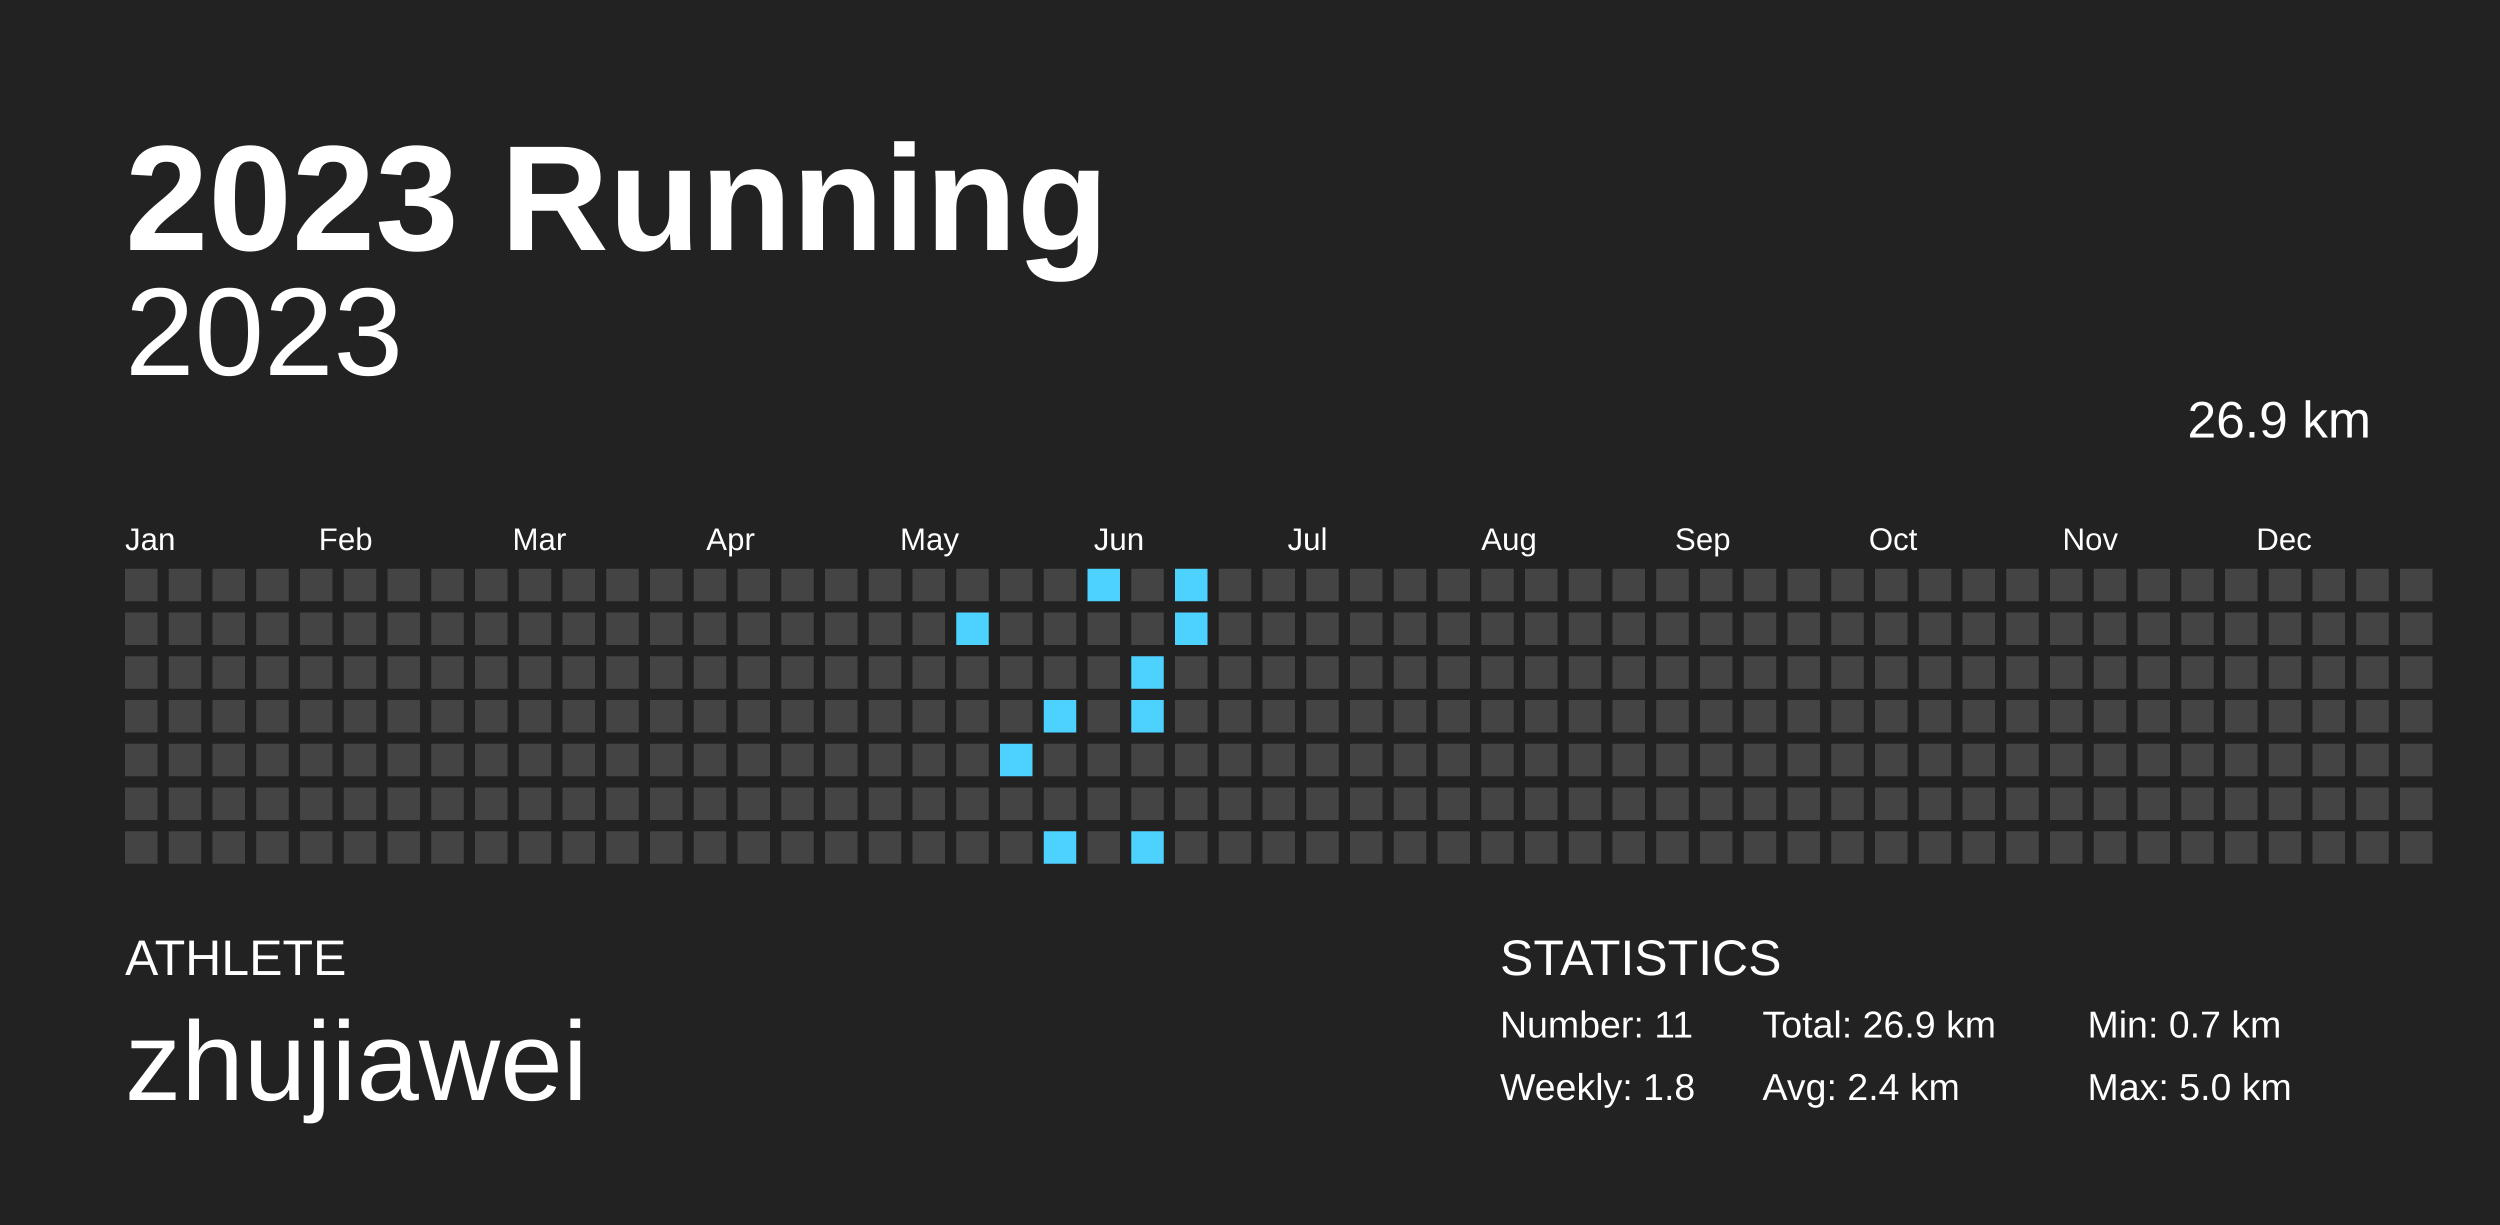
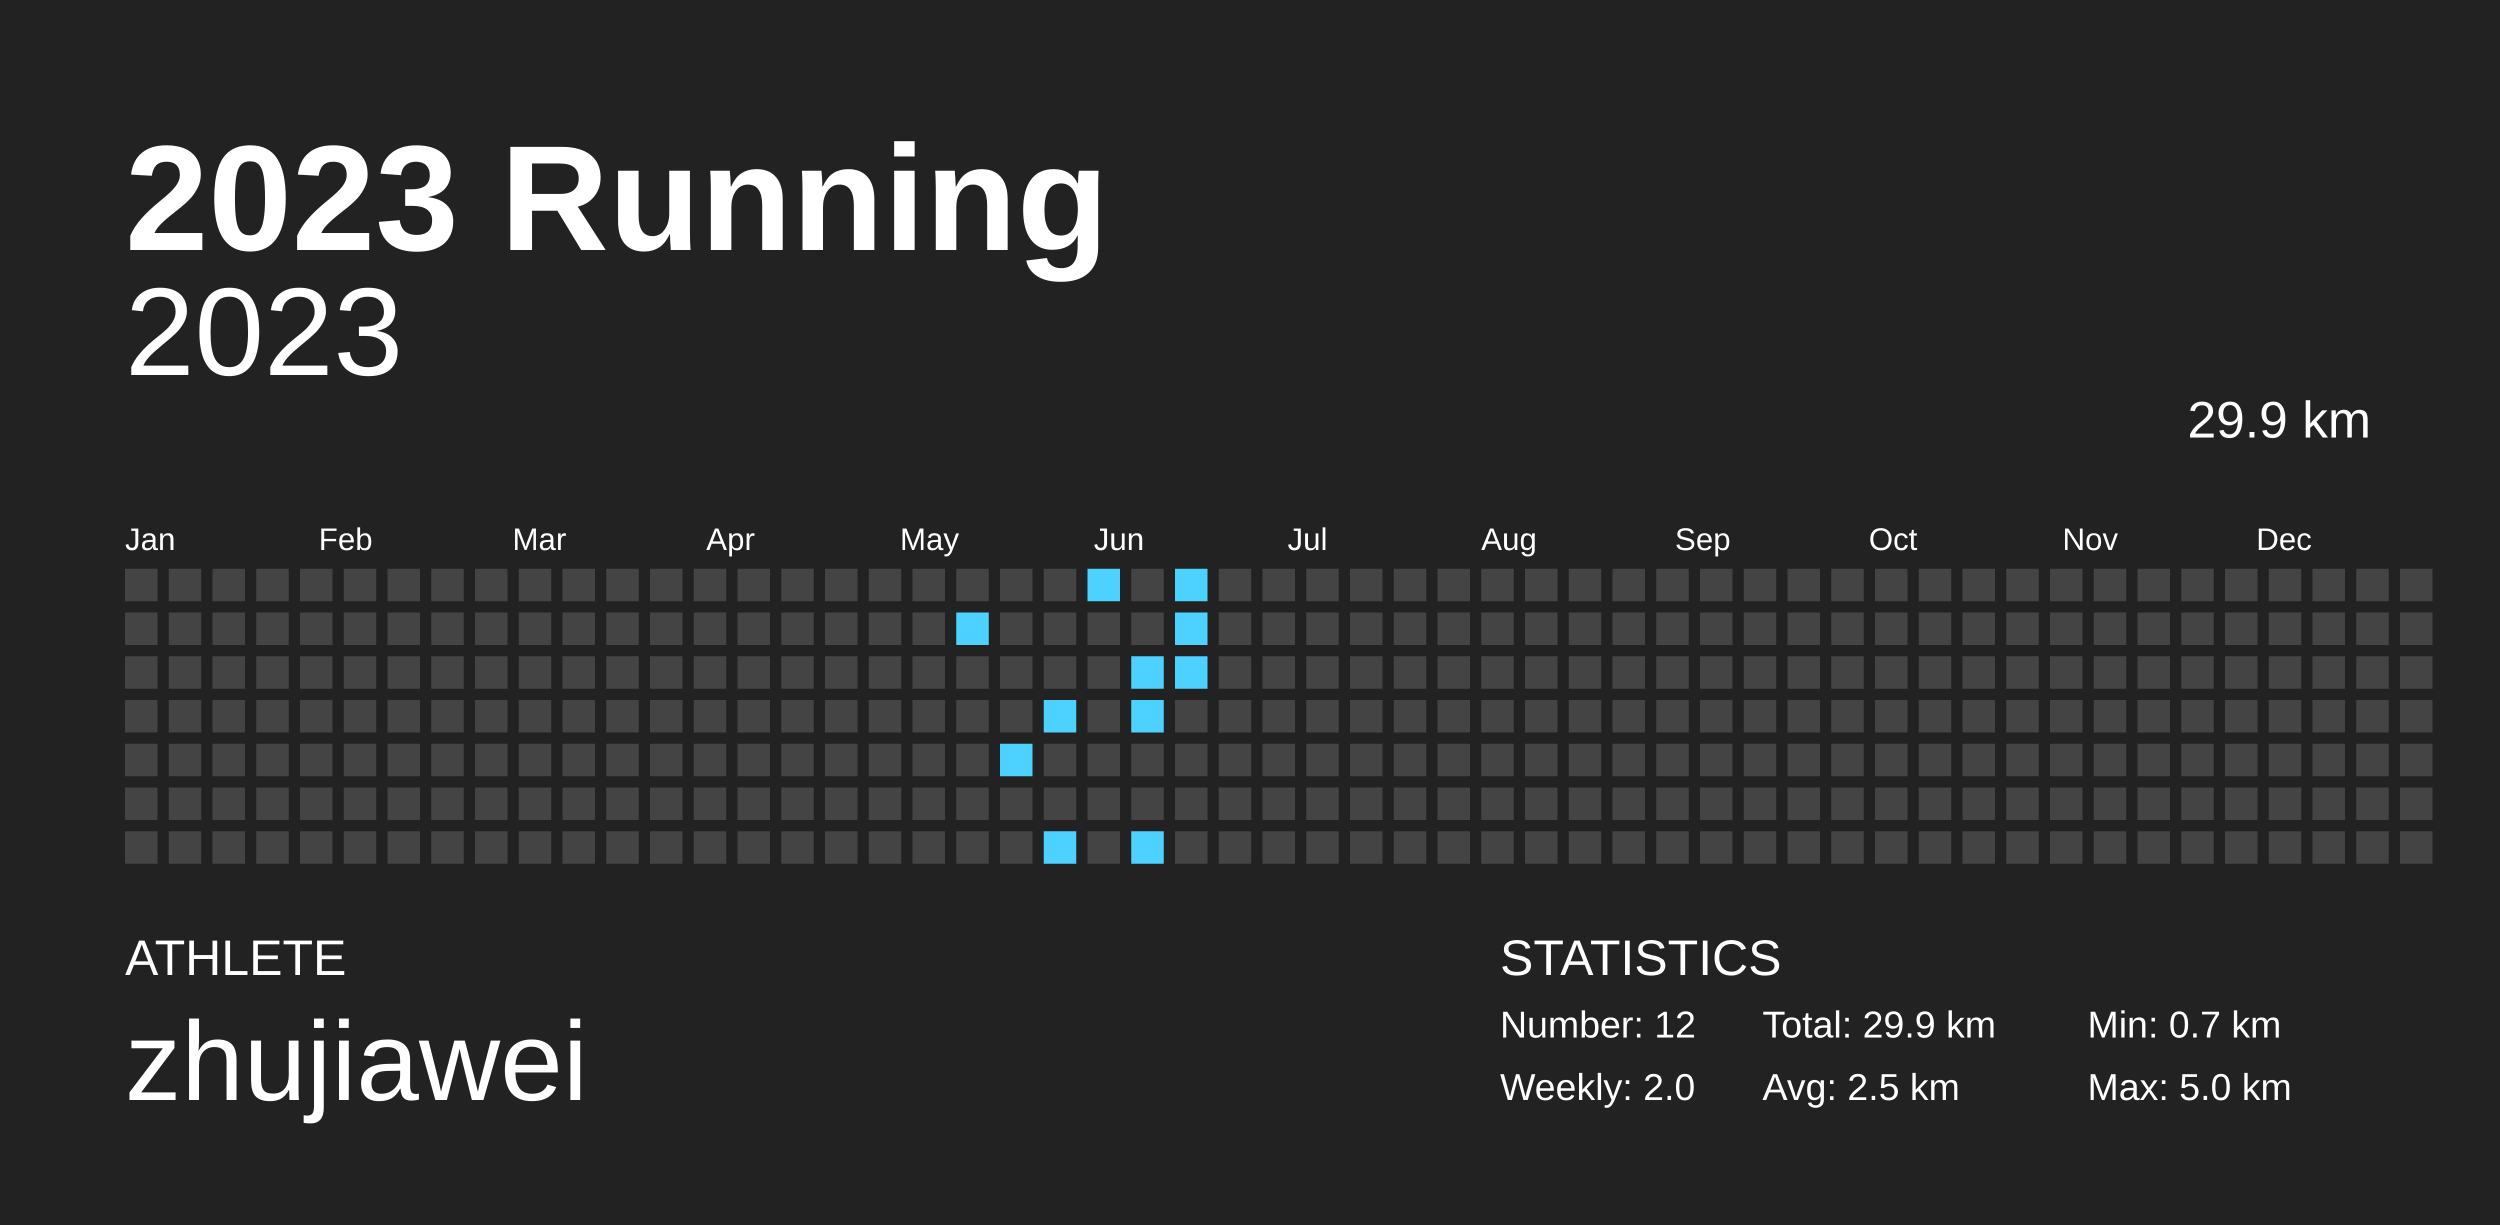
<svg xmlns="http://www.w3.org/2000/svg" baseProfile="full" height="98mm" version="1.1" viewBox="0,0,200,98" width="200mm">
  <defs />
  <rect fill="#222222" height="98" width="200" x="0" y="0" />
  <text fill="#FFFFFF" style="font-size:12px; font-family:Arial; font-weight:bold;" x="10" y="20">2023 Running</text>
  <text fill="#FFFFFF" style="font-size:4px; font-family:Arial" x="10" y="78">ATHLETE</text>
  <text fill="#FFFFFF" style="font-size:9px; font-family:Arial" x="10" y="88">zhujiawei</text>
  <text fill="#FFFFFF" style="font-size:4px; font-family:Arial" x="120" y="78">STATISTICS</text>
-   <text fill="#FFFFFF" style="font-size:3px; font-family:Arial" x="120" y="83">Number: 11</text>
-   <text fill="#FFFFFF" style="font-size:3px; font-family:Arial" x="120" y="88">Weekly: 1.8</text>
-   <text fill="#FFFFFF" style="font-size:3px; font-family:Arial" x="141" y="83">Total: 26.9 km</text>
-   <text fill="#FFFFFF" style="font-size:3px; font-family:Arial" x="141" y="88">Avg: 2.4 km</text>
+   <text fill="#FFFFFF" style="font-size:3px; font-family:Arial" x="120" y="83">Number: 12</text>
+   <text fill="#FFFFFF" style="font-size:3px; font-family:Arial" x="120" y="88">Weekly: 2.0</text>
+   <text fill="#FFFFFF" style="font-size:3px; font-family:Arial" x="141" y="83">Total: 29.9 km</text>
+   <text fill="#FFFFFF" style="font-size:3px; font-family:Arial" x="141" y="88">Avg: 2.5 km</text>
  <text fill="#FFFFFF" style="font-size:3px; font-family:Arial" x="167" y="83">Min: 0.7 km</text>
  <text fill="#FFFFFF" style="font-size:3px; font-family:Arial" x="167" y="88">Max: 5.0 km</text>
  <text alignment-baseline="hanging" fill="#FFFFFF" style="font-size:10.0px; font-family:Arial;" x="10" y="30">2023</text>
-   <text alignment-baseline="hanging" fill="#FFFFFF" style="font-size:4.125px; font-family:Arial;" x="175" y="35">26.9 km</text>
+   <text alignment-baseline="hanging" fill="#FFFFFF" style="font-size:4.125px; font-family:Arial;" x="175" y="35">29.9 km</text>
  <text fill="#FFFFFF" style="font-size:2.5px; font-family:Arial" x="10.0" y="44">Jan</text>
  <text fill="#FFFFFF" style="font-size:2.5px; font-family:Arial" x="25.5" y="44">Feb</text>
  <text fill="#FFFFFF" style="font-size:2.5px; font-family:Arial" x="41.0" y="44">Mar</text>
  <text fill="#FFFFFF" style="font-size:2.5px; font-family:Arial" x="56.5" y="44">Apr</text>
  <text fill="#FFFFFF" style="font-size:2.5px; font-family:Arial" x="72.0" y="44">May</text>
  <text fill="#FFFFFF" style="font-size:2.5px; font-family:Arial" x="87.5" y="44">Jun</text>
  <text fill="#FFFFFF" style="font-size:2.5px; font-family:Arial" x="103.0" y="44">Jul</text>
  <text fill="#FFFFFF" style="font-size:2.5px; font-family:Arial" x="118.5" y="44">Aug</text>
  <text fill="#FFFFFF" style="font-size:2.5px; font-family:Arial" x="134.0" y="44">Sep</text>
  <text fill="#FFFFFF" style="font-size:2.5px; font-family:Arial" x="149.5" y="44">Oct</text>
  <text fill="#FFFFFF" style="font-size:2.5px; font-family:Arial" x="165.0" y="44">Nov</text>
  <text fill="#FFFFFF" style="font-size:2.5px; font-family:Arial" x="180.5" y="44">Dec</text>
  <rect fill="#444444" height="2.6" width="2.6" x="10.0" y="45.5" />
  <rect fill="#444444" height="2.6" width="2.6" x="10.0" y="49.0" />
  <rect fill="#444444" height="2.6" width="2.6" x="10.0" y="52.5" />
  <rect fill="#444444" height="2.6" width="2.6" x="10.0" y="56.0" />
  <rect fill="#444444" height="2.6" width="2.6" x="10.0" y="59.5" />
  <rect fill="#444444" height="2.6" width="2.6" x="10.0" y="63.0" />
  <rect fill="#444444" height="2.6" width="2.6" x="10.0" y="66.5" />
  <rect fill="#444444" height="2.6" width="2.6" x="13.5" y="45.5" />
  <rect fill="#444444" height="2.6" width="2.6" x="13.5" y="49.0" />
  <rect fill="#444444" height="2.6" width="2.6" x="13.5" y="52.5" />
  <rect fill="#444444" height="2.6" width="2.6" x="13.5" y="56.0" />
  <rect fill="#444444" height="2.6" width="2.6" x="13.5" y="59.5" />
  <rect fill="#444444" height="2.6" width="2.6" x="13.5" y="63.0" />
  <rect fill="#444444" height="2.6" width="2.6" x="13.5" y="66.5" />
  <rect fill="#444444" height="2.6" width="2.6" x="17.0" y="45.5" />
  <rect fill="#444444" height="2.6" width="2.6" x="17.0" y="49.0" />
  <rect fill="#444444" height="2.6" width="2.6" x="17.0" y="52.5" />
  <rect fill="#444444" height="2.6" width="2.6" x="17.0" y="56.0" />
  <rect fill="#444444" height="2.6" width="2.6" x="17.0" y="59.5" />
  <rect fill="#444444" height="2.6" width="2.6" x="17.0" y="63.0" />
  <rect fill="#444444" height="2.6" width="2.6" x="17.0" y="66.5" />
  <rect fill="#444444" height="2.6" width="2.6" x="20.5" y="45.5" />
  <rect fill="#444444" height="2.6" width="2.6" x="20.5" y="49.0" />
  <rect fill="#444444" height="2.6" width="2.6" x="20.5" y="52.5" />
  <rect fill="#444444" height="2.6" width="2.6" x="20.5" y="56.0" />
  <rect fill="#444444" height="2.6" width="2.6" x="20.5" y="59.5" />
  <rect fill="#444444" height="2.6" width="2.6" x="20.5" y="63.0" />
  <rect fill="#444444" height="2.6" width="2.6" x="20.5" y="66.5" />
  <rect fill="#444444" height="2.6" width="2.6" x="24.0" y="45.5" />
  <rect fill="#444444" height="2.6" width="2.6" x="24.0" y="49.0" />
  <rect fill="#444444" height="2.6" width="2.6" x="24.0" y="52.5" />
  <rect fill="#444444" height="2.6" width="2.6" x="24.0" y="56.0" />
  <rect fill="#444444" height="2.6" width="2.6" x="24.0" y="59.5" />
  <rect fill="#444444" height="2.6" width="2.6" x="24.0" y="63.0" />
  <rect fill="#444444" height="2.6" width="2.6" x="24.0" y="66.5" />
  <rect fill="#444444" height="2.6" width="2.6" x="27.5" y="45.5" />
  <rect fill="#444444" height="2.6" width="2.6" x="27.5" y="49.0" />
  <rect fill="#444444" height="2.6" width="2.6" x="27.5" y="52.5" />
  <rect fill="#444444" height="2.6" width="2.6" x="27.5" y="56.0" />
  <rect fill="#444444" height="2.6" width="2.6" x="27.5" y="59.5" />
  <rect fill="#444444" height="2.6" width="2.6" x="27.5" y="63.0" />
  <rect fill="#444444" height="2.6" width="2.6" x="27.5" y="66.5" />
  <rect fill="#444444" height="2.6" width="2.6" x="31.0" y="45.5" />
  <rect fill="#444444" height="2.6" width="2.6" x="31.0" y="49.0" />
  <rect fill="#444444" height="2.6" width="2.6" x="31.0" y="52.5" />
  <rect fill="#444444" height="2.6" width="2.6" x="31.0" y="56.0" />
  <rect fill="#444444" height="2.6" width="2.6" x="31.0" y="59.5" />
  <rect fill="#444444" height="2.6" width="2.6" x="31.0" y="63.0" />
  <rect fill="#444444" height="2.6" width="2.6" x="31.0" y="66.5" />
  <rect fill="#444444" height="2.6" width="2.6" x="34.5" y="45.5" />
  <rect fill="#444444" height="2.6" width="2.6" x="34.5" y="49.0" />
  <rect fill="#444444" height="2.6" width="2.6" x="34.5" y="52.5" />
  <rect fill="#444444" height="2.6" width="2.6" x="34.5" y="56.0" />
  <rect fill="#444444" height="2.6" width="2.6" x="34.5" y="59.5" />
  <rect fill="#444444" height="2.6" width="2.6" x="34.5" y="63.0" />
  <rect fill="#444444" height="2.6" width="2.6" x="34.5" y="66.5" />
  <rect fill="#444444" height="2.6" width="2.6" x="38.0" y="45.5" />
  <rect fill="#444444" height="2.6" width="2.6" x="38.0" y="49.0" />
  <rect fill="#444444" height="2.6" width="2.6" x="38.0" y="52.5" />
  <rect fill="#444444" height="2.6" width="2.6" x="38.0" y="56.0" />
  <rect fill="#444444" height="2.6" width="2.6" x="38.0" y="59.5" />
  <rect fill="#444444" height="2.6" width="2.6" x="38.0" y="63.0" />
  <rect fill="#444444" height="2.6" width="2.6" x="38.0" y="66.5" />
  <rect fill="#444444" height="2.6" width="2.6" x="41.5" y="45.5" />
  <rect fill="#444444" height="2.6" width="2.6" x="41.5" y="49.0" />
  <rect fill="#444444" height="2.6" width="2.6" x="41.5" y="52.5" />
  <rect fill="#444444" height="2.6" width="2.6" x="41.5" y="56.0" />
  <rect fill="#444444" height="2.6" width="2.6" x="41.5" y="59.5" />
  <rect fill="#444444" height="2.6" width="2.6" x="41.5" y="63.0" />
  <rect fill="#444444" height="2.6" width="2.6" x="41.5" y="66.5" />
  <rect fill="#444444" height="2.6" width="2.6" x="45.0" y="45.5" />
  <rect fill="#444444" height="2.6" width="2.6" x="45.0" y="49.0" />
  <rect fill="#444444" height="2.6" width="2.6" x="45.0" y="52.5" />
  <rect fill="#444444" height="2.6" width="2.6" x="45.0" y="56.0" />
  <rect fill="#444444" height="2.6" width="2.6" x="45.0" y="59.5" />
  <rect fill="#444444" height="2.6" width="2.6" x="45.0" y="63.0" />
  <rect fill="#444444" height="2.6" width="2.6" x="45.0" y="66.5" />
  <rect fill="#444444" height="2.6" width="2.6" x="48.5" y="45.5" />
  <rect fill="#444444" height="2.6" width="2.6" x="48.5" y="49.0" />
  <rect fill="#444444" height="2.6" width="2.6" x="48.5" y="52.5" />
  <rect fill="#444444" height="2.6" width="2.6" x="48.5" y="56.0" />
  <rect fill="#444444" height="2.6" width="2.6" x="48.5" y="59.5" />
  <rect fill="#444444" height="2.6" width="2.6" x="48.5" y="63.0" />
  <rect fill="#444444" height="2.6" width="2.6" x="48.5" y="66.5" />
  <rect fill="#444444" height="2.6" width="2.6" x="52.0" y="45.5" />
  <rect fill="#444444" height="2.6" width="2.6" x="52.0" y="49.0" />
  <rect fill="#444444" height="2.6" width="2.6" x="52.0" y="52.5" />
  <rect fill="#444444" height="2.6" width="2.6" x="52.0" y="56.0" />
  <rect fill="#444444" height="2.6" width="2.6" x="52.0" y="59.5" />
  <rect fill="#444444" height="2.6" width="2.6" x="52.0" y="63.0" />
  <rect fill="#444444" height="2.6" width="2.6" x="52.0" y="66.5" />
  <rect fill="#444444" height="2.6" width="2.6" x="55.5" y="45.5" />
  <rect fill="#444444" height="2.6" width="2.6" x="55.5" y="49.0" />
  <rect fill="#444444" height="2.6" width="2.6" x="55.5" y="52.5" />
  <rect fill="#444444" height="2.6" width="2.6" x="55.5" y="56.0" />
  <rect fill="#444444" height="2.6" width="2.6" x="55.5" y="59.5" />
  <rect fill="#444444" height="2.6" width="2.6" x="55.5" y="63.0" />
  <rect fill="#444444" height="2.6" width="2.6" x="55.5" y="66.5" />
  <rect fill="#444444" height="2.6" width="2.6" x="59.0" y="45.5" />
  <rect fill="#444444" height="2.6" width="2.6" x="59.0" y="49.0" />
  <rect fill="#444444" height="2.6" width="2.6" x="59.0" y="52.5" />
  <rect fill="#444444" height="2.6" width="2.6" x="59.0" y="56.0" />
  <rect fill="#444444" height="2.6" width="2.6" x="59.0" y="59.5" />
  <rect fill="#444444" height="2.6" width="2.6" x="59.0" y="63.0" />
  <rect fill="#444444" height="2.6" width="2.6" x="59.0" y="66.5" />
  <rect fill="#444444" height="2.6" width="2.6" x="62.5" y="45.5" />
  <rect fill="#444444" height="2.6" width="2.6" x="62.5" y="49.0" />
  <rect fill="#444444" height="2.6" width="2.6" x="62.5" y="52.5" />
  <rect fill="#444444" height="2.6" width="2.6" x="62.5" y="56.0" />
  <rect fill="#444444" height="2.6" width="2.6" x="62.5" y="59.5" />
  <rect fill="#444444" height="2.6" width="2.6" x="62.5" y="63.0" />
  <rect fill="#444444" height="2.6" width="2.6" x="62.5" y="66.5" />
  <rect fill="#444444" height="2.6" width="2.6" x="66.0" y="45.5" />
  <rect fill="#444444" height="2.6" width="2.6" x="66.0" y="49.0" />
  <rect fill="#444444" height="2.6" width="2.6" x="66.0" y="52.5" />
  <rect fill="#444444" height="2.6" width="2.6" x="66.0" y="56.0" />
  <rect fill="#444444" height="2.6" width="2.6" x="66.0" y="59.5" />
  <rect fill="#444444" height="2.6" width="2.6" x="66.0" y="63.0" />
  <rect fill="#444444" height="2.6" width="2.6" x="66.0" y="66.5" />
  <rect fill="#444444" height="2.6" width="2.6" x="69.5" y="45.5" />
  <rect fill="#444444" height="2.6" width="2.6" x="69.5" y="49.0" />
  <rect fill="#444444" height="2.6" width="2.6" x="69.5" y="52.5" />
  <rect fill="#444444" height="2.6" width="2.6" x="69.5" y="56.0" />
  <rect fill="#444444" height="2.6" width="2.6" x="69.5" y="59.5" />
  <rect fill="#444444" height="2.6" width="2.6" x="69.5" y="63.0" />
  <rect fill="#444444" height="2.6" width="2.6" x="69.5" y="66.5" />
  <rect fill="#444444" height="2.6" width="2.6" x="73.0" y="45.5" />
  <rect fill="#444444" height="2.6" width="2.6" x="73.0" y="49.0" />
  <rect fill="#444444" height="2.6" width="2.6" x="73.0" y="52.5" />
  <rect fill="#444444" height="2.6" width="2.6" x="73.0" y="56.0" />
  <rect fill="#444444" height="2.6" width="2.6" x="73.0" y="59.5" />
  <rect fill="#444444" height="2.6" width="2.6" x="73.0" y="63.0" />
  <rect fill="#444444" height="2.6" width="2.6" x="73.0" y="66.5" />
  <rect fill="#444444" height="2.6" width="2.6" x="76.5" y="45.5" />
  <rect fill="#4dd2ff" height="2.6" width="2.6" x="76.5" y="49.0" />
  <rect fill="#444444" height="2.6" width="2.6" x="76.5" y="52.5" />
  <rect fill="#444444" height="2.6" width="2.6" x="76.5" y="56.0" />
  <rect fill="#444444" height="2.6" width="2.6" x="76.5" y="59.5" />
  <rect fill="#444444" height="2.6" width="2.6" x="76.5" y="63.0" />
  <rect fill="#444444" height="2.6" width="2.6" x="76.5" y="66.5" />
  <rect fill="#444444" height="2.6" width="2.6" x="80.0" y="45.5" />
  <rect fill="#444444" height="2.6" width="2.6" x="80.0" y="49.0" />
  <rect fill="#444444" height="2.6" width="2.6" x="80.0" y="52.5" />
  <rect fill="#444444" height="2.6" width="2.6" x="80.0" y="56.0" />
  <rect fill="#4dd2ff" height="2.6" width="2.6" x="80.0" y="59.5" />
  <rect fill="#444444" height="2.6" width="2.6" x="80.0" y="63.0" />
  <rect fill="#444444" height="2.6" width="2.6" x="80.0" y="66.5" />
  <rect fill="#444444" height="2.6" width="2.6" x="83.5" y="45.5" />
  <rect fill="#444444" height="2.6" width="2.6" x="83.5" y="49.0" />
  <rect fill="#444444" height="2.6" width="2.6" x="83.5" y="52.5" />
  <rect fill="#4dd2ff" height="2.6" width="2.6" x="83.5" y="56.0" />
  <rect fill="#444444" height="2.6" width="2.6" x="83.5" y="59.5" />
  <rect fill="#444444" height="2.6" width="2.6" x="83.5" y="63.0" />
  <rect fill="#4dd2ff" height="2.6" width="2.6" x="83.5" y="66.5" />
  <rect fill="#4dd2ff" height="2.6" width="2.6" x="87.0" y="45.5" />
  <rect fill="#444444" height="2.6" width="2.6" x="87.0" y="49.0" />
  <rect fill="#444444" height="2.6" width="2.6" x="87.0" y="52.5" />
  <rect fill="#444444" height="2.6" width="2.6" x="87.0" y="56.0" />
  <rect fill="#444444" height="2.6" width="2.6" x="87.0" y="59.5" />
  <rect fill="#444444" height="2.6" width="2.6" x="87.0" y="63.0" />
  <rect fill="#444444" height="2.6" width="2.6" x="87.0" y="66.5" />
  <rect fill="#444444" height="2.6" width="2.6" x="90.5" y="45.5" />
  <rect fill="#444444" height="2.6" width="2.6" x="90.5" y="49.0" />
  <rect fill="#4dd2ff" height="2.6" width="2.6" x="90.5" y="52.5" />
  <rect fill="#4dd2ff" height="2.6" width="2.6" x="90.5" y="56.0" />
  <rect fill="#444444" height="2.6" width="2.6" x="90.5" y="59.5" />
  <rect fill="#444444" height="2.6" width="2.6" x="90.5" y="63.0" />
  <rect fill="#4dd2ff" height="2.6" width="2.6" x="90.5" y="66.5" />
  <rect fill="#4dd2ff" height="2.6" width="2.6" x="94.0" y="45.5" />
  <rect fill="#4dd2ff" height="2.6" width="2.6" x="94.0" y="49.0" />
-   <rect fill="#444444" height="2.6" width="2.6" x="94.0" y="52.5" />
+   <rect fill="#4dd2ff" height="2.6" width="2.6" x="94.0" y="52.5" />
  <rect fill="#444444" height="2.6" width="2.6" x="94.0" y="56.0" />
  <rect fill="#444444" height="2.6" width="2.6" x="94.0" y="59.5" />
  <rect fill="#444444" height="2.6" width="2.6" x="94.0" y="63.0" />
  <rect fill="#444444" height="2.6" width="2.6" x="94.0" y="66.5" />
  <rect fill="#444444" height="2.6" width="2.6" x="97.5" y="45.5" />
  <rect fill="#444444" height="2.6" width="2.6" x="97.5" y="49.0" />
  <rect fill="#444444" height="2.6" width="2.6" x="97.5" y="52.5" />
  <rect fill="#444444" height="2.6" width="2.6" x="97.5" y="56.0" />
  <rect fill="#444444" height="2.6" width="2.6" x="97.5" y="59.5" />
  <rect fill="#444444" height="2.6" width="2.6" x="97.5" y="63.0" />
  <rect fill="#444444" height="2.6" width="2.6" x="97.5" y="66.5" />
  <rect fill="#444444" height="2.6" width="2.6" x="101.0" y="45.5" />
  <rect fill="#444444" height="2.6" width="2.6" x="101.0" y="49.0" />
  <rect fill="#444444" height="2.6" width="2.6" x="101.0" y="52.5" />
  <rect fill="#444444" height="2.6" width="2.6" x="101.0" y="56.0" />
  <rect fill="#444444" height="2.6" width="2.6" x="101.0" y="59.5" />
  <rect fill="#444444" height="2.6" width="2.6" x="101.0" y="63.0" />
  <rect fill="#444444" height="2.6" width="2.6" x="101.0" y="66.5" />
  <rect fill="#444444" height="2.6" width="2.6" x="104.5" y="45.5" />
  <rect fill="#444444" height="2.6" width="2.6" x="104.5" y="49.0" />
  <rect fill="#444444" height="2.6" width="2.6" x="104.5" y="52.5" />
  <rect fill="#444444" height="2.6" width="2.6" x="104.5" y="56.0" />
  <rect fill="#444444" height="2.6" width="2.6" x="104.5" y="59.5" />
  <rect fill="#444444" height="2.6" width="2.6" x="104.5" y="63.0" />
  <rect fill="#444444" height="2.6" width="2.6" x="104.5" y="66.5" />
  <rect fill="#444444" height="2.6" width="2.6" x="108.0" y="45.5" />
  <rect fill="#444444" height="2.6" width="2.6" x="108.0" y="49.0" />
  <rect fill="#444444" height="2.6" width="2.6" x="108.0" y="52.5" />
  <rect fill="#444444" height="2.6" width="2.6" x="108.0" y="56.0" />
  <rect fill="#444444" height="2.6" width="2.6" x="108.0" y="59.5" />
  <rect fill="#444444" height="2.6" width="2.6" x="108.0" y="63.0" />
  <rect fill="#444444" height="2.6" width="2.6" x="108.0" y="66.5" />
  <rect fill="#444444" height="2.6" width="2.6" x="111.5" y="45.5" />
  <rect fill="#444444" height="2.6" width="2.6" x="111.5" y="49.0" />
  <rect fill="#444444" height="2.6" width="2.6" x="111.5" y="52.5" />
  <rect fill="#444444" height="2.6" width="2.6" x="111.5" y="56.0" />
  <rect fill="#444444" height="2.6" width="2.6" x="111.5" y="59.5" />
  <rect fill="#444444" height="2.6" width="2.6" x="111.5" y="63.0" />
  <rect fill="#444444" height="2.6" width="2.6" x="111.5" y="66.5" />
  <rect fill="#444444" height="2.6" width="2.6" x="115.0" y="45.5" />
  <rect fill="#444444" height="2.6" width="2.6" x="115.0" y="49.0" />
  <rect fill="#444444" height="2.6" width="2.6" x="115.0" y="52.5" />
  <rect fill="#444444" height="2.6" width="2.6" x="115.0" y="56.0" />
  <rect fill="#444444" height="2.6" width="2.6" x="115.0" y="59.5" />
  <rect fill="#444444" height="2.6" width="2.6" x="115.0" y="63.0" />
  <rect fill="#444444" height="2.6" width="2.6" x="115.0" y="66.5" />
  <rect fill="#444444" height="2.6" width="2.6" x="118.5" y="45.5" />
  <rect fill="#444444" height="2.6" width="2.6" x="118.5" y="49.0" />
  <rect fill="#444444" height="2.6" width="2.6" x="118.5" y="52.5" />
  <rect fill="#444444" height="2.6" width="2.6" x="118.5" y="56.0" />
  <rect fill="#444444" height="2.6" width="2.6" x="118.5" y="59.5" />
  <rect fill="#444444" height="2.6" width="2.6" x="118.5" y="63.0" />
  <rect fill="#444444" height="2.6" width="2.6" x="118.5" y="66.5" />
  <rect fill="#444444" height="2.6" width="2.6" x="122.0" y="45.5" />
  <rect fill="#444444" height="2.6" width="2.6" x="122.0" y="49.0" />
  <rect fill="#444444" height="2.6" width="2.6" x="122.0" y="52.5" />
  <rect fill="#444444" height="2.6" width="2.6" x="122.0" y="56.0" />
  <rect fill="#444444" height="2.6" width="2.6" x="122.0" y="59.5" />
  <rect fill="#444444" height="2.6" width="2.6" x="122.0" y="63.0" />
  <rect fill="#444444" height="2.6" width="2.6" x="122.0" y="66.5" />
  <rect fill="#444444" height="2.6" width="2.6" x="125.5" y="45.5" />
  <rect fill="#444444" height="2.6" width="2.6" x="125.5" y="49.0" />
  <rect fill="#444444" height="2.6" width="2.6" x="125.5" y="52.5" />
  <rect fill="#444444" height="2.6" width="2.6" x="125.5" y="56.0" />
  <rect fill="#444444" height="2.6" width="2.6" x="125.5" y="59.5" />
  <rect fill="#444444" height="2.6" width="2.6" x="125.5" y="63.0" />
  <rect fill="#444444" height="2.6" width="2.6" x="125.5" y="66.5" />
  <rect fill="#444444" height="2.6" width="2.6" x="129.0" y="45.5" />
  <rect fill="#444444" height="2.6" width="2.6" x="129.0" y="49.0" />
  <rect fill="#444444" height="2.6" width="2.6" x="129.0" y="52.5" />
  <rect fill="#444444" height="2.6" width="2.6" x="129.0" y="56.0" />
  <rect fill="#444444" height="2.6" width="2.6" x="129.0" y="59.5" />
  <rect fill="#444444" height="2.6" width="2.6" x="129.0" y="63.0" />
  <rect fill="#444444" height="2.6" width="2.6" x="129.0" y="66.5" />
  <rect fill="#444444" height="2.6" width="2.6" x="132.5" y="45.5" />
  <rect fill="#444444" height="2.6" width="2.6" x="132.5" y="49.0" />
  <rect fill="#444444" height="2.6" width="2.6" x="132.5" y="52.5" />
  <rect fill="#444444" height="2.6" width="2.6" x="132.5" y="56.0" />
  <rect fill="#444444" height="2.6" width="2.6" x="132.5" y="59.5" />
  <rect fill="#444444" height="2.6" width="2.6" x="132.5" y="63.0" />
  <rect fill="#444444" height="2.6" width="2.6" x="132.5" y="66.5" />
  <rect fill="#444444" height="2.6" width="2.6" x="136.0" y="45.5" />
  <rect fill="#444444" height="2.6" width="2.6" x="136.0" y="49.0" />
  <rect fill="#444444" height="2.6" width="2.6" x="136.0" y="52.5" />
  <rect fill="#444444" height="2.6" width="2.6" x="136.0" y="56.0" />
  <rect fill="#444444" height="2.6" width="2.6" x="136.0" y="59.5" />
  <rect fill="#444444" height="2.6" width="2.6" x="136.0" y="63.0" />
  <rect fill="#444444" height="2.6" width="2.6" x="136.0" y="66.5" />
  <rect fill="#444444" height="2.6" width="2.6" x="139.5" y="45.5" />
  <rect fill="#444444" height="2.6" width="2.6" x="139.5" y="49.0" />
  <rect fill="#444444" height="2.6" width="2.6" x="139.5" y="52.5" />
  <rect fill="#444444" height="2.6" width="2.6" x="139.5" y="56.0" />
  <rect fill="#444444" height="2.6" width="2.6" x="139.5" y="59.5" />
  <rect fill="#444444" height="2.6" width="2.6" x="139.5" y="63.0" />
  <rect fill="#444444" height="2.6" width="2.6" x="139.5" y="66.5" />
  <rect fill="#444444" height="2.6" width="2.6" x="143.0" y="45.5" />
  <rect fill="#444444" height="2.6" width="2.6" x="143.0" y="49.0" />
  <rect fill="#444444" height="2.6" width="2.6" x="143.0" y="52.5" />
  <rect fill="#444444" height="2.6" width="2.6" x="143.0" y="56.0" />
  <rect fill="#444444" height="2.6" width="2.6" x="143.0" y="59.5" />
  <rect fill="#444444" height="2.6" width="2.6" x="143.0" y="63.0" />
  <rect fill="#444444" height="2.6" width="2.6" x="143.0" y="66.5" />
  <rect fill="#444444" height="2.6" width="2.6" x="146.5" y="45.5" />
  <rect fill="#444444" height="2.6" width="2.6" x="146.5" y="49.0" />
  <rect fill="#444444" height="2.6" width="2.6" x="146.5" y="52.5" />
  <rect fill="#444444" height="2.6" width="2.6" x="146.5" y="56.0" />
  <rect fill="#444444" height="2.6" width="2.6" x="146.5" y="59.5" />
  <rect fill="#444444" height="2.6" width="2.6" x="146.5" y="63.0" />
  <rect fill="#444444" height="2.6" width="2.6" x="146.5" y="66.5" />
  <rect fill="#444444" height="2.6" width="2.6" x="150.0" y="45.5" />
  <rect fill="#444444" height="2.6" width="2.6" x="150.0" y="49.0" />
  <rect fill="#444444" height="2.6" width="2.6" x="150.0" y="52.5" />
  <rect fill="#444444" height="2.6" width="2.6" x="150.0" y="56.0" />
  <rect fill="#444444" height="2.6" width="2.6" x="150.0" y="59.5" />
  <rect fill="#444444" height="2.6" width="2.6" x="150.0" y="63.0" />
  <rect fill="#444444" height="2.6" width="2.6" x="150.0" y="66.5" />
  <rect fill="#444444" height="2.6" width="2.6" x="153.5" y="45.5" />
  <rect fill="#444444" height="2.6" width="2.6" x="153.5" y="49.0" />
  <rect fill="#444444" height="2.6" width="2.6" x="153.5" y="52.5" />
  <rect fill="#444444" height="2.6" width="2.6" x="153.5" y="56.0" />
  <rect fill="#444444" height="2.6" width="2.6" x="153.5" y="59.5" />
  <rect fill="#444444" height="2.6" width="2.6" x="153.5" y="63.0" />
  <rect fill="#444444" height="2.6" width="2.6" x="153.5" y="66.5" />
  <rect fill="#444444" height="2.6" width="2.6" x="157.0" y="45.5" />
  <rect fill="#444444" height="2.6" width="2.6" x="157.0" y="49.0" />
  <rect fill="#444444" height="2.6" width="2.6" x="157.0" y="52.5" />
  <rect fill="#444444" height="2.6" width="2.6" x="157.0" y="56.0" />
  <rect fill="#444444" height="2.6" width="2.6" x="157.0" y="59.5" />
  <rect fill="#444444" height="2.6" width="2.6" x="157.0" y="63.0" />
  <rect fill="#444444" height="2.6" width="2.6" x="157.0" y="66.5" />
  <rect fill="#444444" height="2.6" width="2.6" x="160.5" y="45.5" />
  <rect fill="#444444" height="2.6" width="2.6" x="160.5" y="49.0" />
  <rect fill="#444444" height="2.6" width="2.6" x="160.5" y="52.5" />
  <rect fill="#444444" height="2.6" width="2.6" x="160.5" y="56.0" />
  <rect fill="#444444" height="2.6" width="2.6" x="160.5" y="59.5" />
  <rect fill="#444444" height="2.6" width="2.6" x="160.5" y="63.0" />
  <rect fill="#444444" height="2.6" width="2.6" x="160.5" y="66.5" />
  <rect fill="#444444" height="2.6" width="2.6" x="164.0" y="45.5" />
  <rect fill="#444444" height="2.6" width="2.6" x="164.0" y="49.0" />
  <rect fill="#444444" height="2.6" width="2.6" x="164.0" y="52.5" />
  <rect fill="#444444" height="2.6" width="2.6" x="164.0" y="56.0" />
  <rect fill="#444444" height="2.6" width="2.6" x="164.0" y="59.5" />
  <rect fill="#444444" height="2.6" width="2.6" x="164.0" y="63.0" />
  <rect fill="#444444" height="2.6" width="2.6" x="164.0" y="66.5" />
  <rect fill="#444444" height="2.6" width="2.6" x="167.5" y="45.5" />
  <rect fill="#444444" height="2.6" width="2.6" x="167.5" y="49.0" />
  <rect fill="#444444" height="2.6" width="2.6" x="167.5" y="52.5" />
  <rect fill="#444444" height="2.6" width="2.6" x="167.5" y="56.0" />
  <rect fill="#444444" height="2.6" width="2.6" x="167.5" y="59.5" />
  <rect fill="#444444" height="2.6" width="2.6" x="167.5" y="63.0" />
  <rect fill="#444444" height="2.6" width="2.6" x="167.5" y="66.5" />
  <rect fill="#444444" height="2.6" width="2.6" x="171.0" y="45.5" />
  <rect fill="#444444" height="2.6" width="2.6" x="171.0" y="49.0" />
  <rect fill="#444444" height="2.6" width="2.6" x="171.0" y="52.5" />
  <rect fill="#444444" height="2.6" width="2.6" x="171.0" y="56.0" />
  <rect fill="#444444" height="2.6" width="2.6" x="171.0" y="59.5" />
  <rect fill="#444444" height="2.6" width="2.6" x="171.0" y="63.0" />
  <rect fill="#444444" height="2.6" width="2.6" x="171.0" y="66.5" />
  <rect fill="#444444" height="2.6" width="2.6" x="174.5" y="45.5" />
  <rect fill="#444444" height="2.6" width="2.6" x="174.5" y="49.0" />
  <rect fill="#444444" height="2.6" width="2.6" x="174.5" y="52.5" />
  <rect fill="#444444" height="2.6" width="2.6" x="174.5" y="56.0" />
  <rect fill="#444444" height="2.6" width="2.6" x="174.5" y="59.5" />
  <rect fill="#444444" height="2.6" width="2.6" x="174.5" y="63.0" />
  <rect fill="#444444" height="2.6" width="2.6" x="174.5" y="66.5" />
  <rect fill="#444444" height="2.6" width="2.6" x="178.0" y="45.5" />
  <rect fill="#444444" height="2.6" width="2.6" x="178.0" y="49.0" />
  <rect fill="#444444" height="2.6" width="2.6" x="178.0" y="52.5" />
  <rect fill="#444444" height="2.6" width="2.6" x="178.0" y="56.0" />
  <rect fill="#444444" height="2.6" width="2.6" x="178.0" y="59.5" />
  <rect fill="#444444" height="2.6" width="2.6" x="178.0" y="63.0" />
  <rect fill="#444444" height="2.6" width="2.6" x="178.0" y="66.5" />
  <rect fill="#444444" height="2.6" width="2.6" x="181.5" y="45.5" />
  <rect fill="#444444" height="2.6" width="2.6" x="181.5" y="49.0" />
  <rect fill="#444444" height="2.6" width="2.6" x="181.5" y="52.5" />
  <rect fill="#444444" height="2.6" width="2.6" x="181.5" y="56.0" />
  <rect fill="#444444" height="2.6" width="2.6" x="181.5" y="59.5" />
  <rect fill="#444444" height="2.6" width="2.6" x="181.5" y="63.0" />
  <rect fill="#444444" height="2.6" width="2.6" x="181.5" y="66.5" />
  <rect fill="#444444" height="2.6" width="2.6" x="185.0" y="45.5" />
  <rect fill="#444444" height="2.6" width="2.6" x="185.0" y="49.0" />
  <rect fill="#444444" height="2.6" width="2.6" x="185.0" y="52.5" />
  <rect fill="#444444" height="2.6" width="2.6" x="185.0" y="56.0" />
  <rect fill="#444444" height="2.6" width="2.6" x="185.0" y="59.5" />
  <rect fill="#444444" height="2.6" width="2.6" x="185.0" y="63.0" />
  <rect fill="#444444" height="2.6" width="2.6" x="185.0" y="66.5" />
  <rect fill="#444444" height="2.6" width="2.6" x="188.5" y="45.5" />
  <rect fill="#444444" height="2.6" width="2.6" x="188.5" y="49.0" />
  <rect fill="#444444" height="2.6" width="2.6" x="188.5" y="52.5" />
  <rect fill="#444444" height="2.6" width="2.6" x="188.5" y="56.0" />
  <rect fill="#444444" height="2.6" width="2.6" x="188.5" y="59.5" />
  <rect fill="#444444" height="2.6" width="2.6" x="188.5" y="63.0" />
  <rect fill="#444444" height="2.6" width="2.6" x="188.5" y="66.5" />
  <rect fill="#444444" height="2.6" width="2.6" x="192.0" y="45.5" />
  <rect fill="#444444" height="2.6" width="2.6" x="192.0" y="49.0" />
  <rect fill="#444444" height="2.6" width="2.6" x="192.0" y="52.5" />
  <rect fill="#444444" height="2.6" width="2.6" x="192.0" y="56.0" />
  <rect fill="#444444" height="2.6" width="2.6" x="192.0" y="59.5" />
  <rect fill="#444444" height="2.6" width="2.6" x="192.0" y="63.0" />
  <rect fill="#444444" height="2.6" width="2.6" x="192.0" y="66.5" />
</svg>
